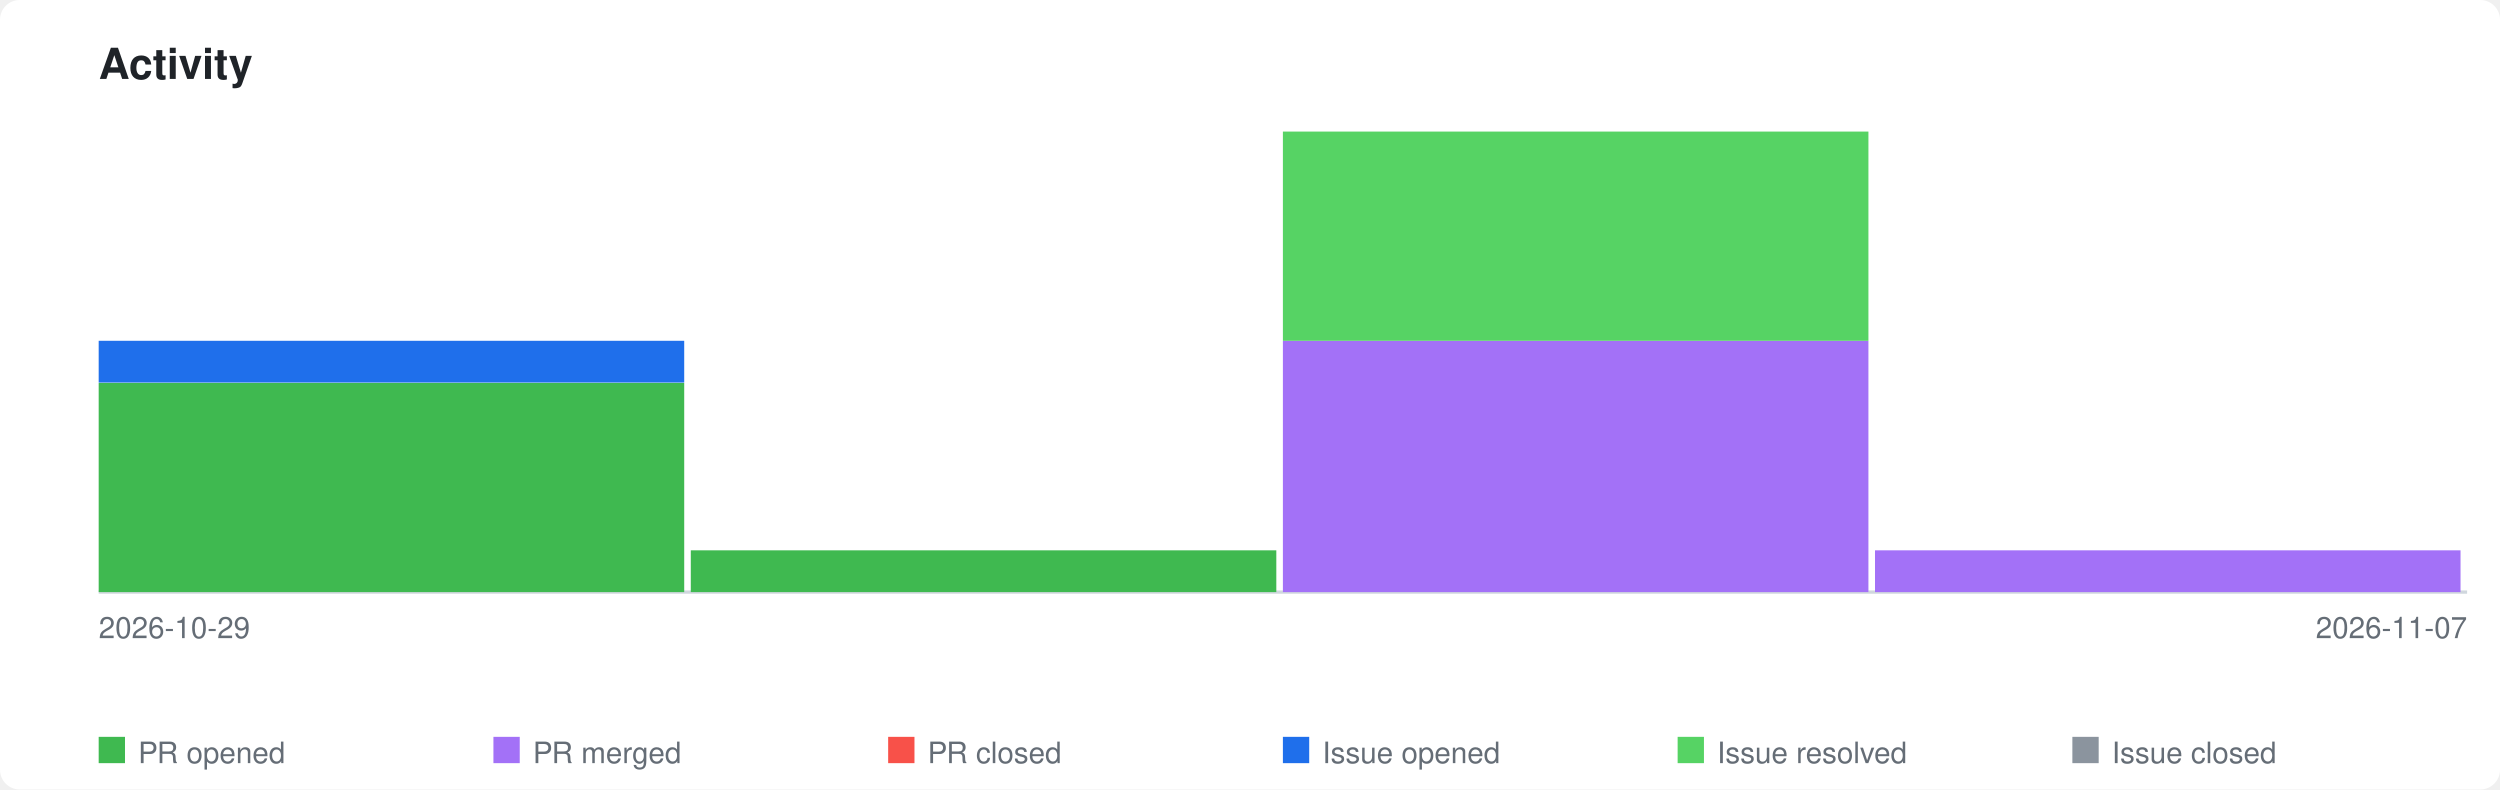
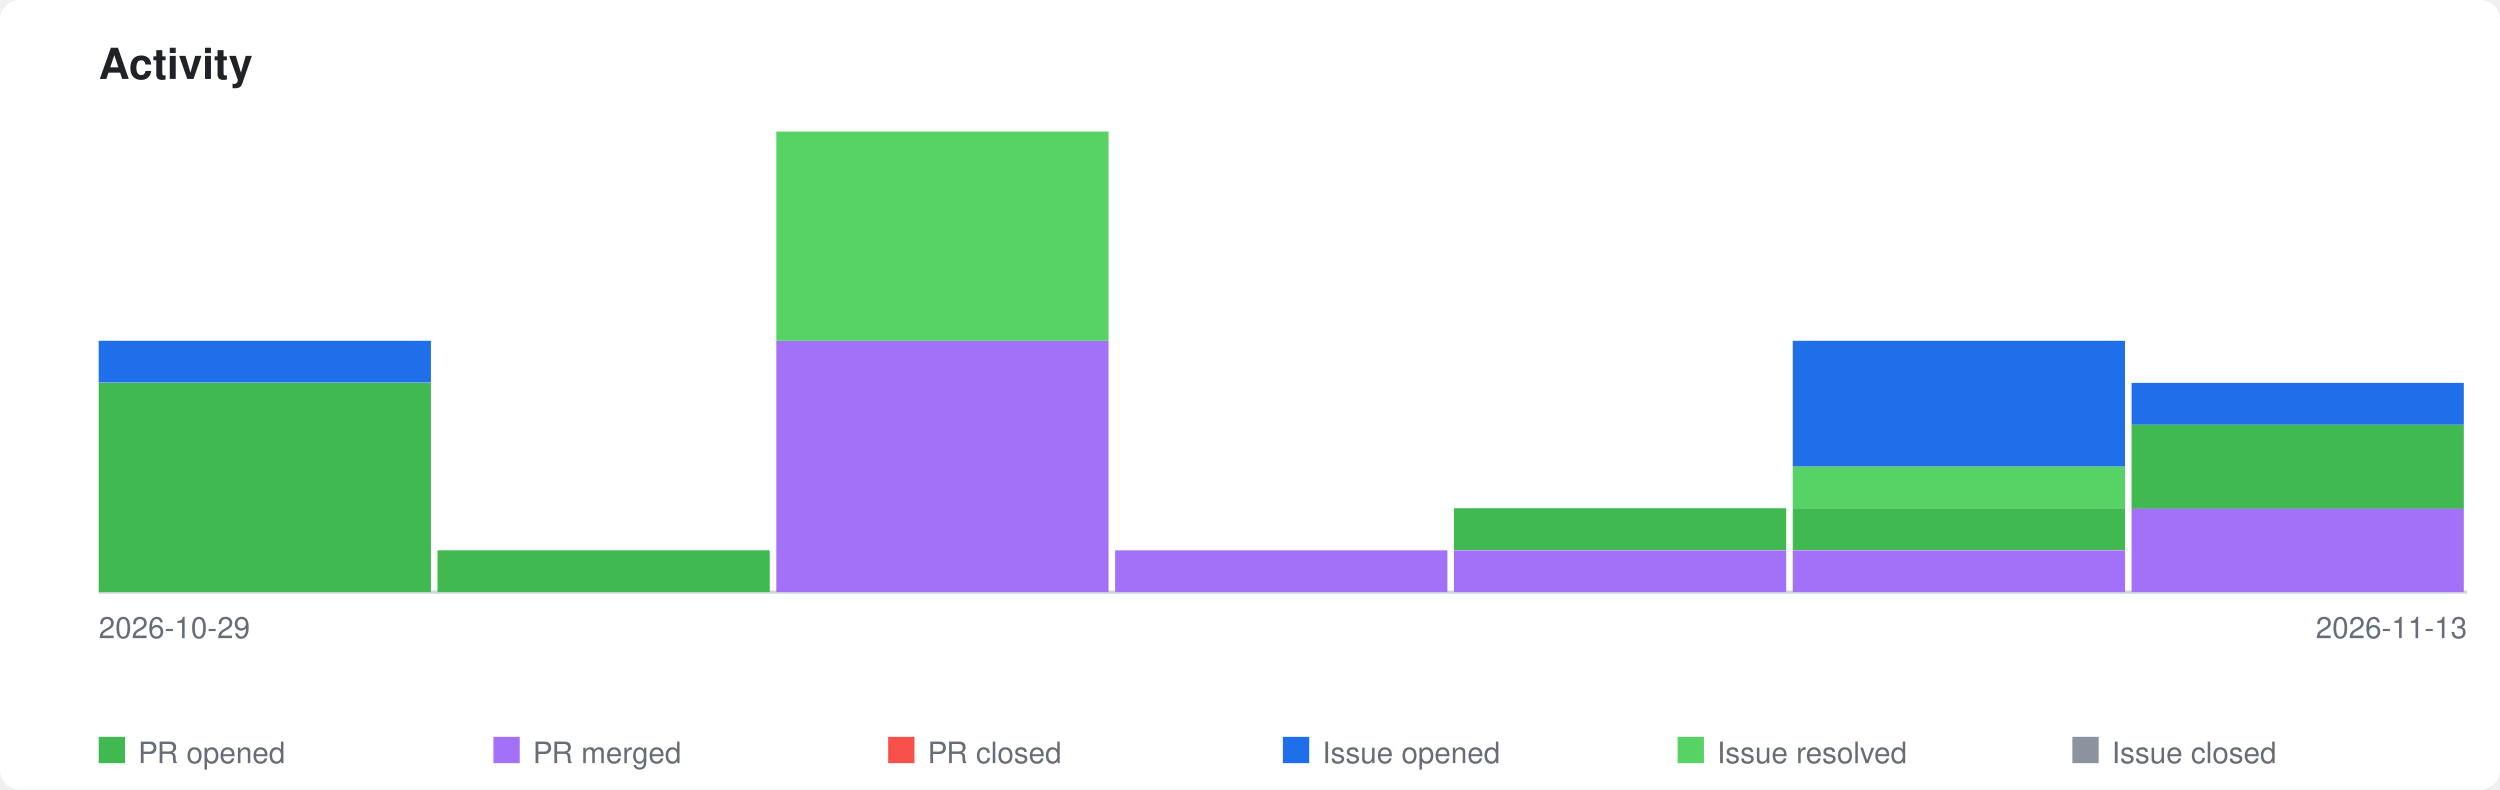
<svg xmlns="http://www.w3.org/2000/svg" xmlns:xlink="http://www.w3.org/1999/xlink" viewBox="0 0 760 240" width="760" height="240">
  <style>
    .page-bg { fill: #ffffff; }
    .title { font-family: -apple-system, BlinkMacSystemFont, 'Segoe UI', Helvetica, Arial, sans-serif; font-size: 13px; font-weight: 600; fill: #1f2328; }
    .axis-label { font-family: -apple-system, BlinkMacSystemFont, 'Segoe UI', Helvetica, Arial, sans-serif; font-size: 9px; fill: #656d76; }
    .legend-label { font-family: -apple-system, BlinkMacSystemFont, 'Segoe UI', Helvetica, Arial, sans-serif; font-size: 9px; fill: #656d76; }
    .axis { stroke: #d0d7de; stroke-width: 1; fill: none; }
    .bar-pr-opened { fill: #3fb950; }
    .bar-pr-merged { fill: #a371f7; }
    .bar-pr-closed { fill: #f85149; }
    .bar-issue-opened { fill: #1f6feb; }
    .bar-issue-resolved { fill: #56d364; }
    .bar-issue-closed { fill: #8b949e; }
    .bar-commit { fill: #d29922; }
    a:hover .day rect { opacity: 0.85; }
    @media (prefers-color-scheme: dark) {
      .page-bg { fill: #0d1117; }
      .title { fill: #e6edf3; }
      .axis-label { fill: #8b949e; }
      .legend-label { fill: #8b949e; }
      .axis { stroke: #30363d; }
    }
  </style>
  <rect class="page-bg" width="760" height="240" rx="6" />
  <text class="title" x="30" y="24">Activity</text>
  <a xlink:href="https://github.com/qte77/polyforge-orchestrator">
    <line class="axis" x1="30" y1="180" x2="750" y2="180" />
    <g class="day" transform="translate(30,0)">
-       <rect class="bar-pr-opened" x="0" y="116.4" width="178" height="63.6" />
-       <rect class="bar-issue-opened" x="0" y="103.6" width="178" height="12.7" />
+       <rect class="bar-pr-opened" x="0" y="116.4" width="101" height="63.6" />
+       <rect class="bar-issue-opened" x="0" y="103.6" width="101" height="12.7" />
    </g>
-     <g class="day" transform="translate(210,0)">
-       <rect class="bar-pr-opened" x="0" y="167.3" width="178" height="12.7" />
+     <g class="day" transform="translate(133,0)">
+       <rect class="bar-pr-opened" x="0" y="167.3" width="101" height="12.7" />
    </g>
-     <g class="day" transform="translate(390,0)">
-       <rect class="bar-pr-merged" x="0" y="103.6" width="178" height="76.4" />
-       <rect class="bar-issue-resolved" x="0" y="40.0" width="178" height="63.6" />
+     <g class="day" transform="translate(236,0)">
+       <rect class="bar-pr-merged" x="0" y="103.6" width="101" height="76.4" />
+       <rect class="bar-issue-resolved" x="0" y="40.0" width="101" height="63.6" />
    </g>
-     <g class="day" transform="translate(570,0)">
-       <rect class="bar-pr-merged" x="0" y="167.3" width="178" height="12.7" />
+     <g class="day" transform="translate(339,0)">
+       <rect class="bar-pr-merged" x="0" y="167.3" width="101" height="12.7" />
+     </g>
+     <g class="day" transform="translate(442,0)">
+       <rect class="bar-pr-merged" x="0" y="167.3" width="101" height="12.7" />
+       <rect class="bar-pr-opened" x="0" y="154.5" width="101" height="12.7" />
+     </g>
+     <g class="day" transform="translate(545,0)">
+       <rect class="bar-pr-merged" x="0" y="167.3" width="101" height="12.7" />
+       <rect class="bar-pr-opened" x="0" y="154.5" width="101" height="12.7" />
+       <rect class="bar-issue-resolved" x="0" y="141.8" width="101" height="12.7" />
+       <rect class="bar-issue-opened" x="0" y="103.6" width="101" height="38.2" />
+     </g>
+     <g class="day" transform="translate(648,0)">
+       <rect class="bar-pr-merged" x="0" y="154.5" width="101" height="25.5" />
+       <rect class="bar-pr-opened" x="0" y="129.1" width="101" height="25.5" />
+       <rect class="bar-issue-opened" x="0" y="116.4" width="101" height="12.7" />
    </g>
  </a>
  <text class="axis-label" x="30" y="194">2026-10-29</text>
-   <text class="axis-label" x="750" y="194" text-anchor="end">2026-11-07</text>
+   <text class="axis-label" x="750" y="194" text-anchor="end">2026-11-13</text>
  <rect class="bar-pr-opened" x="30" y="224" width="8" height="8" />
  <text class="legend-label" x="42" y="232">PR opened</text>
  <rect class="bar-pr-merged" x="150" y="224" width="8" height="8" />
  <text class="legend-label" x="162" y="232">PR merged</text>
  <rect class="bar-pr-closed" x="270" y="224" width="8" height="8" />
  <text class="legend-label" x="282" y="232">PR closed</text>
  <rect class="bar-issue-opened" x="390" y="224" width="8" height="8" />
  <text class="legend-label" x="402" y="232">Issue opened</text>
  <rect class="bar-issue-resolved" x="510" y="224" width="8" height="8" />
  <text class="legend-label" x="522" y="232">Issue resolved</text>
  <rect class="bar-issue-closed" x="630" y="224" width="8" height="8" />
  <text class="legend-label" x="642" y="232">Issue closed</text>
</svg>
